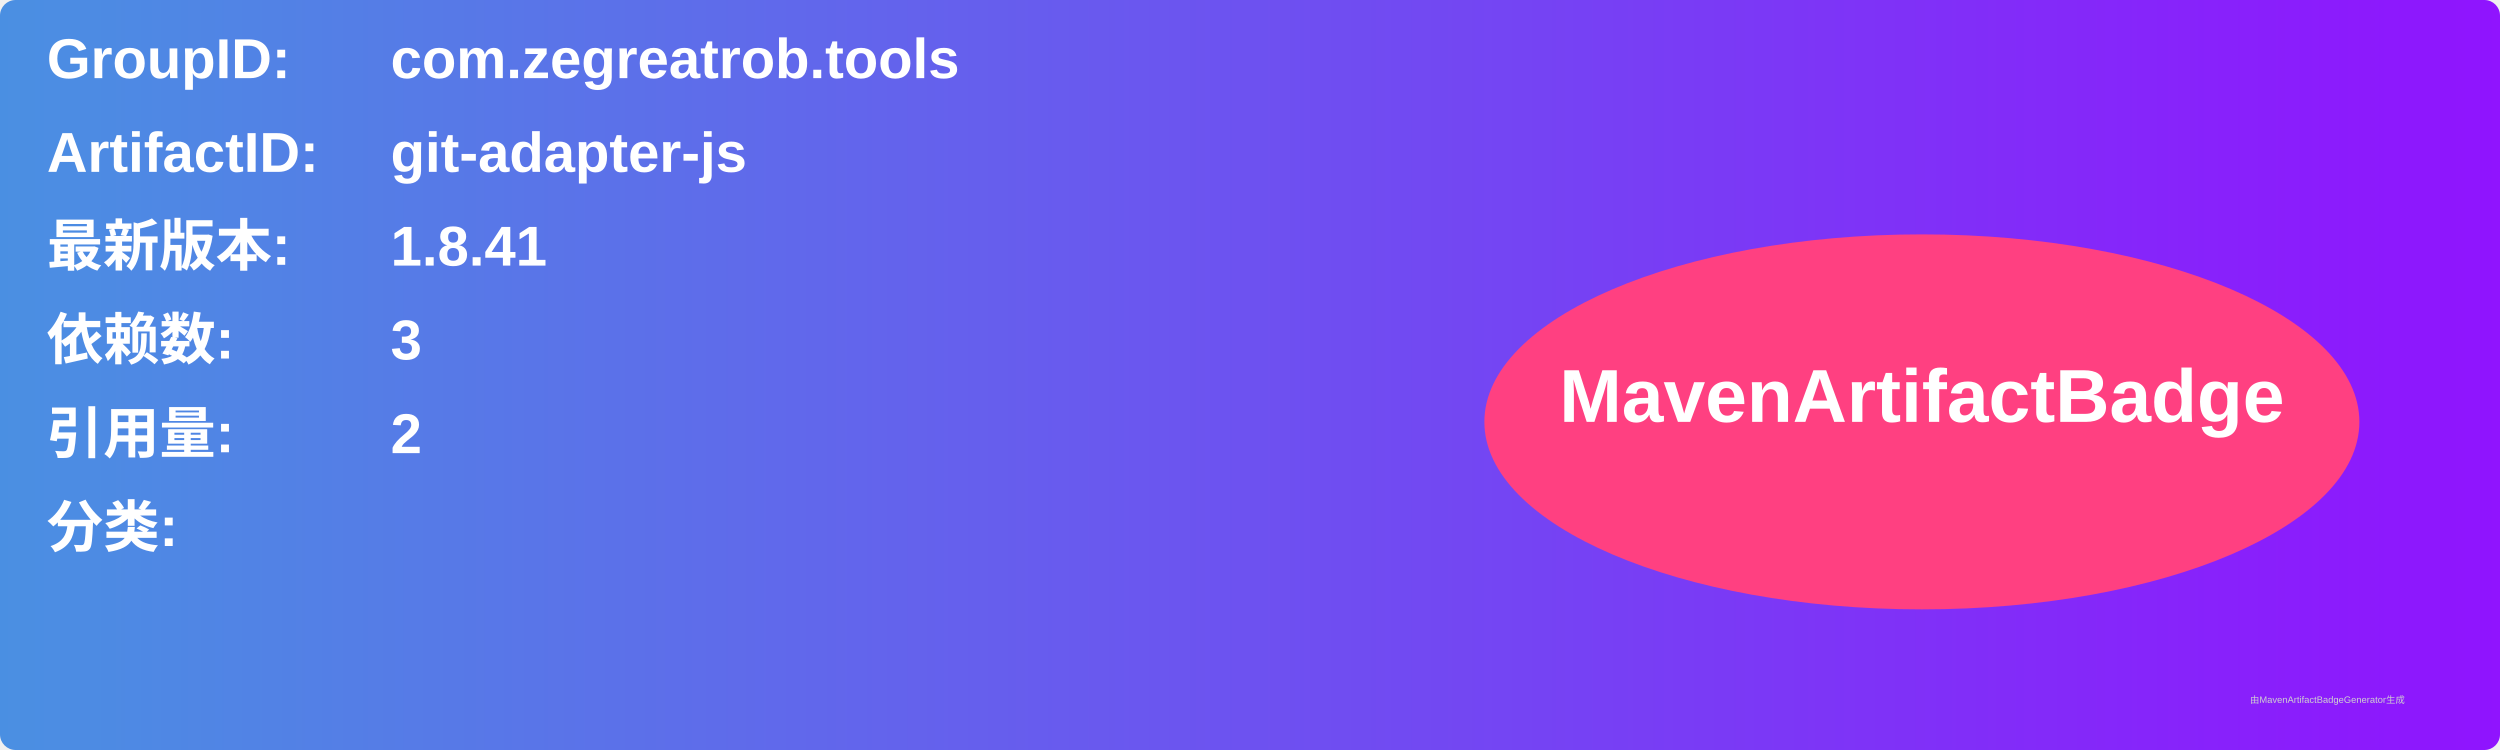
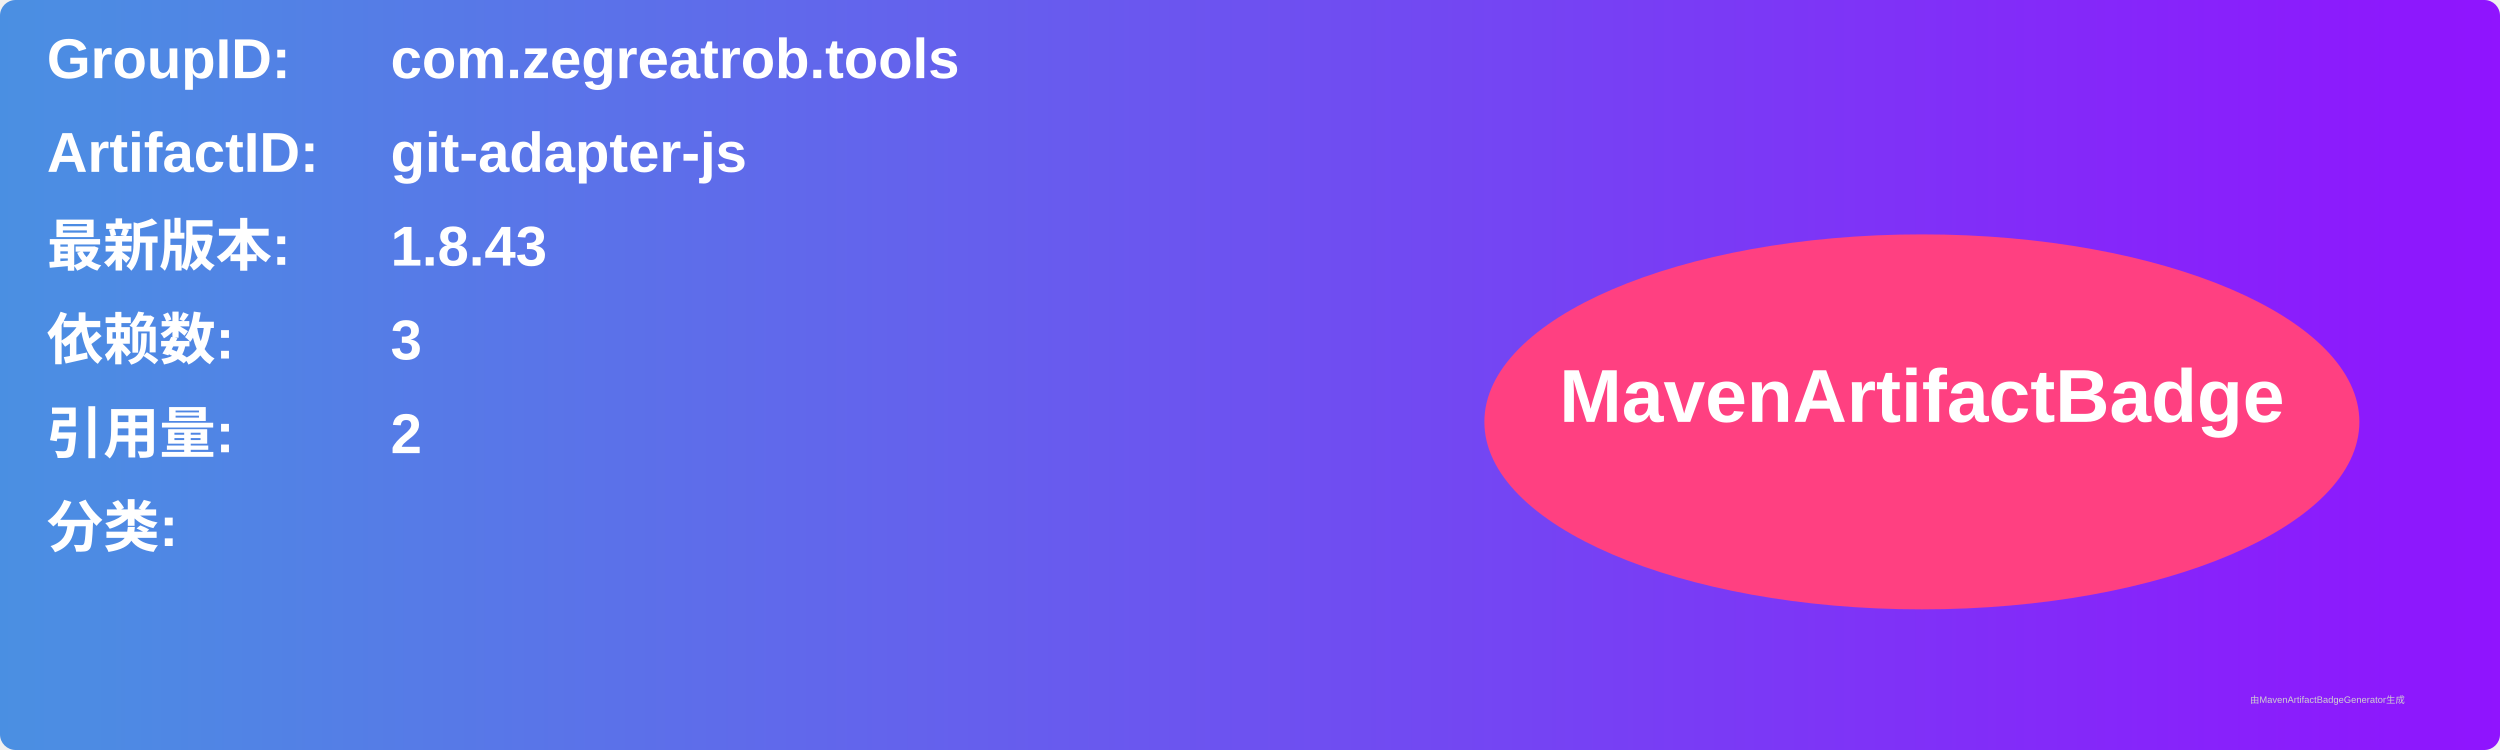
<svg xmlns="http://www.w3.org/2000/svg" width="800" height="240" viewBox="0 0 800 240">
  <linearGradient id="grad" x1="0%" y1="0%" x2="100%" y2="0%">
    <stop offset="0%" stop-color="#4a90e2" />
    <stop offset="100%" stop-color="#9013fe" />
  </linearGradient>
  <rect width="100%" height="100%" rx="5" ry="5" fill="url(#grad)" />
  <g transform="translate(15, 15)">
    <text x="0" y="10" font-family="Arial" font-size="18" fill="white" font-weight="bold" width="260">GroupID:</text>
    <text x="110" y="10" font-family="Arial" font-size="18" fill="white" font-weight="bold" width="460">com.zegreatrob.tools</text>
    <text x="0" y="40" font-family="Arial" font-size="18" fill="white" font-weight="bold" width="260">ArtifactID:</text>
    <text x="110" y="40" font-family="Arial" font-size="18" fill="white" font-weight="bold" width="460">git-adapter-js</text>
    <text x="0" y="70" font-family="Arial" font-size="18" fill="white" font-weight="bold">最新版本:</text>
    <text x="110" y="70" font-family="Arial" font-size="18" fill="white" font-weight="bold">
-       <tspan font-weight="bold">1.8.41</tspan>
+       <tspan font-weight="bold">1.8.43</tspan>
    </text>
    <text x="0" y="100" font-family="Arial" font-size="18" fill="white" font-weight="bold">依赖数: </text>
    <text x="110" y="100" font-family="Arial" font-size="18" fill="white">
      <tspan font-weight="bold">3</tspan>
    </text>
    <text x="0" y="130" font-family="Arial" font-size="18" fill="white" font-weight="bold">引用量: </text>
    <text x="110" y="130" font-family="Arial" font-size="18" fill="white">
      <tspan font-weight="bold">2</tspan>
    </text>
    <text x="0" y="160" font-family="Arial" font-size="18" fill="white" font-weight="bold">分类:</text>
    <text x="10" y="190" font-family="Arial" font-size="10" fill="white">
      <tspan font-weight="bold" />
    </text>
    <ellipse cx="600" cy="120" rx="140" ry="60" fill="#ff4081" />
    <text x="600" y="120" text-anchor="middle" font-family="Arial" font-size="24" fill="white" font-weight="bold">MavenArtifactBadge</text>
  </g>
  <text x="720" y="225" font-family="Arial" font-size="3" fill="#d0d0d0">由MavenArtifactBadgeGenerator生成</text>
</svg>
